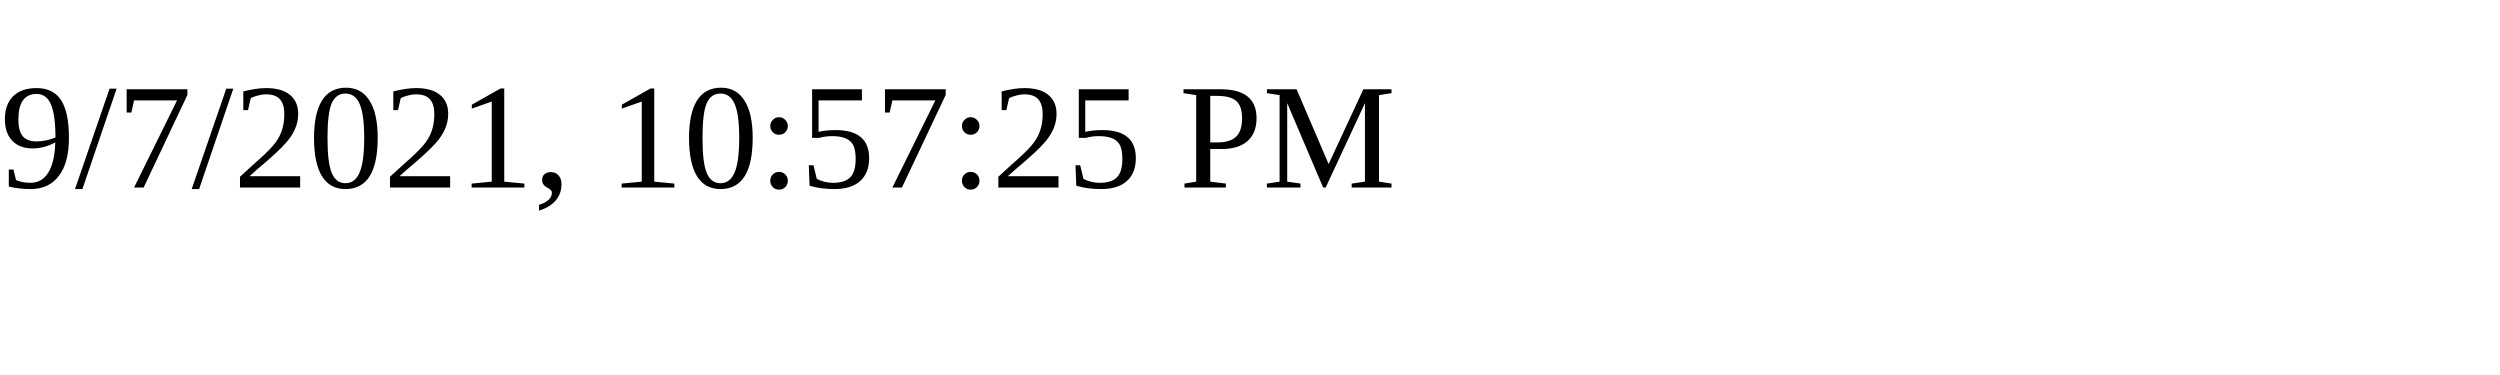
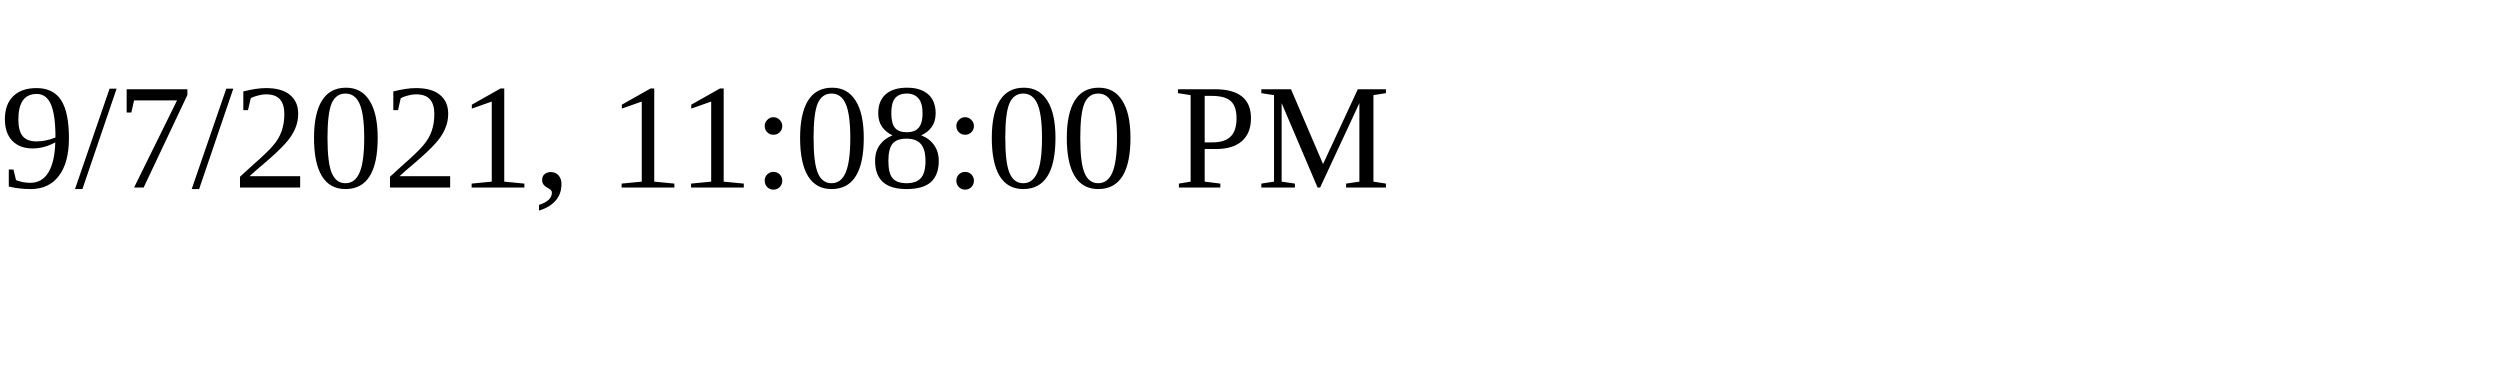
<svg xmlns="http://www.w3.org/2000/svg" height="30" width="200">
-   <text x="0" y="15">9/7/2021, 10:57:25 PM</text>
+   <text x="0" y="15">9/7/2021, 11:08:00 PM</text>
</svg>
